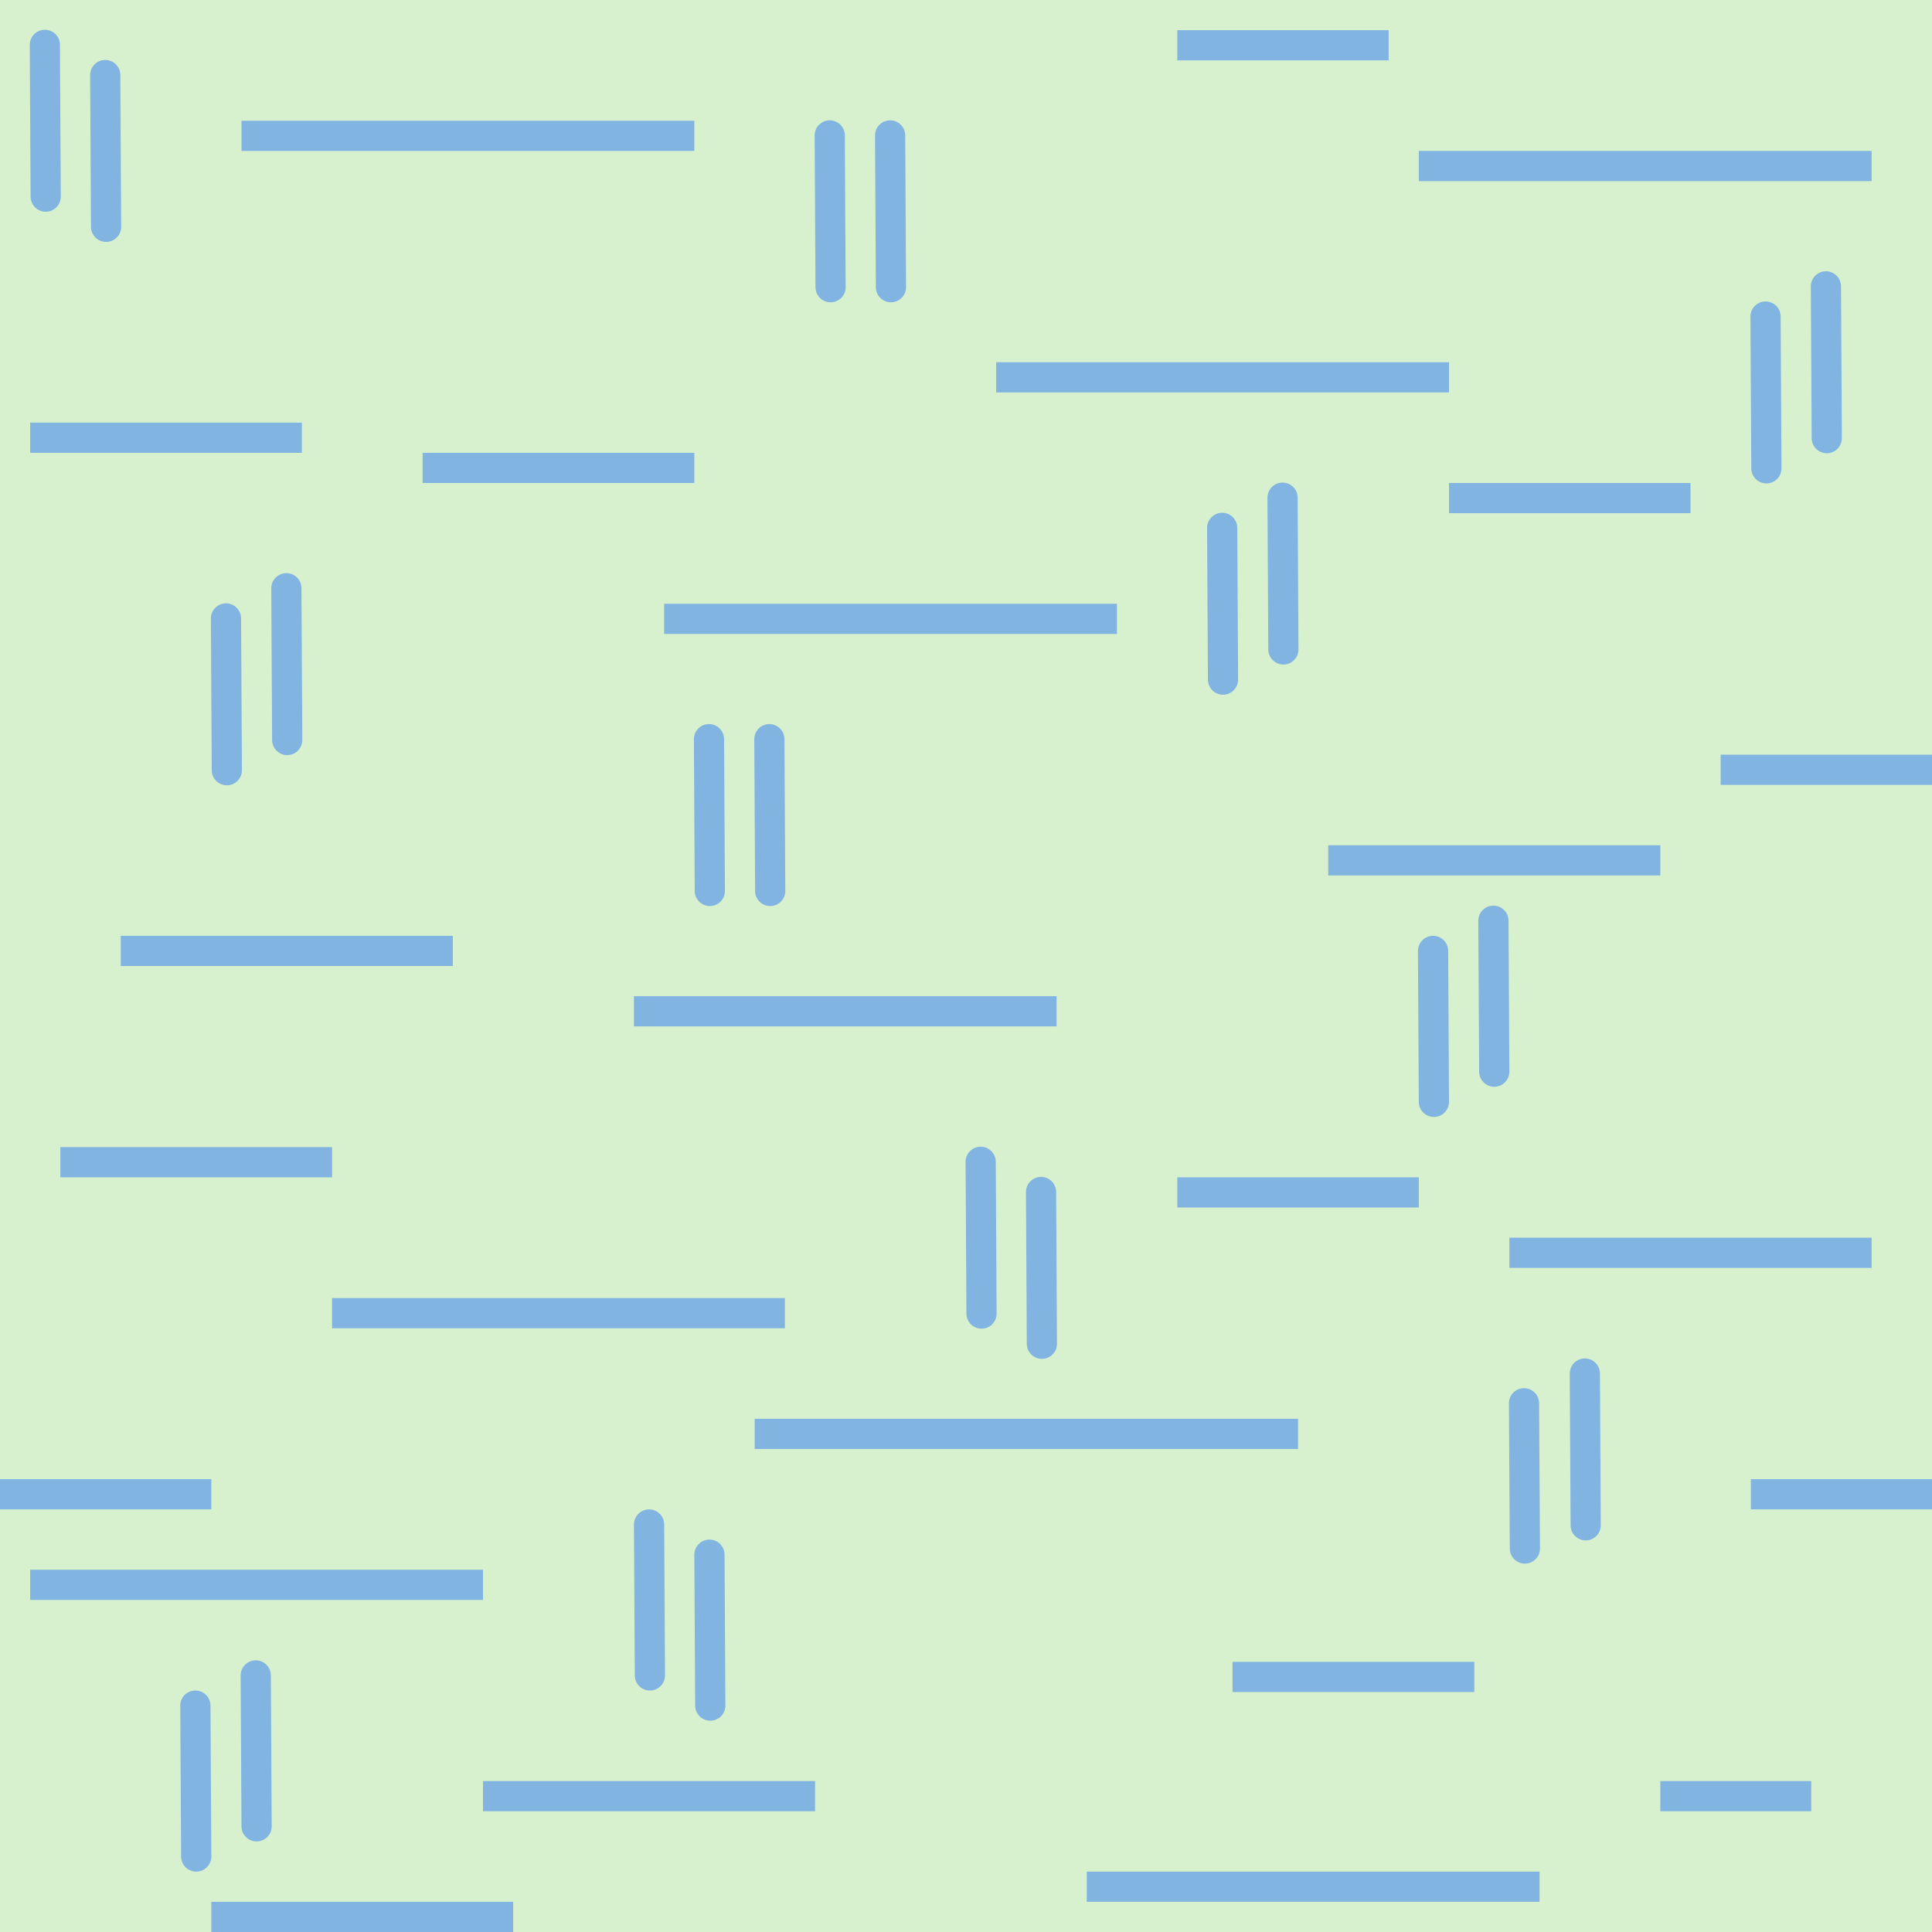
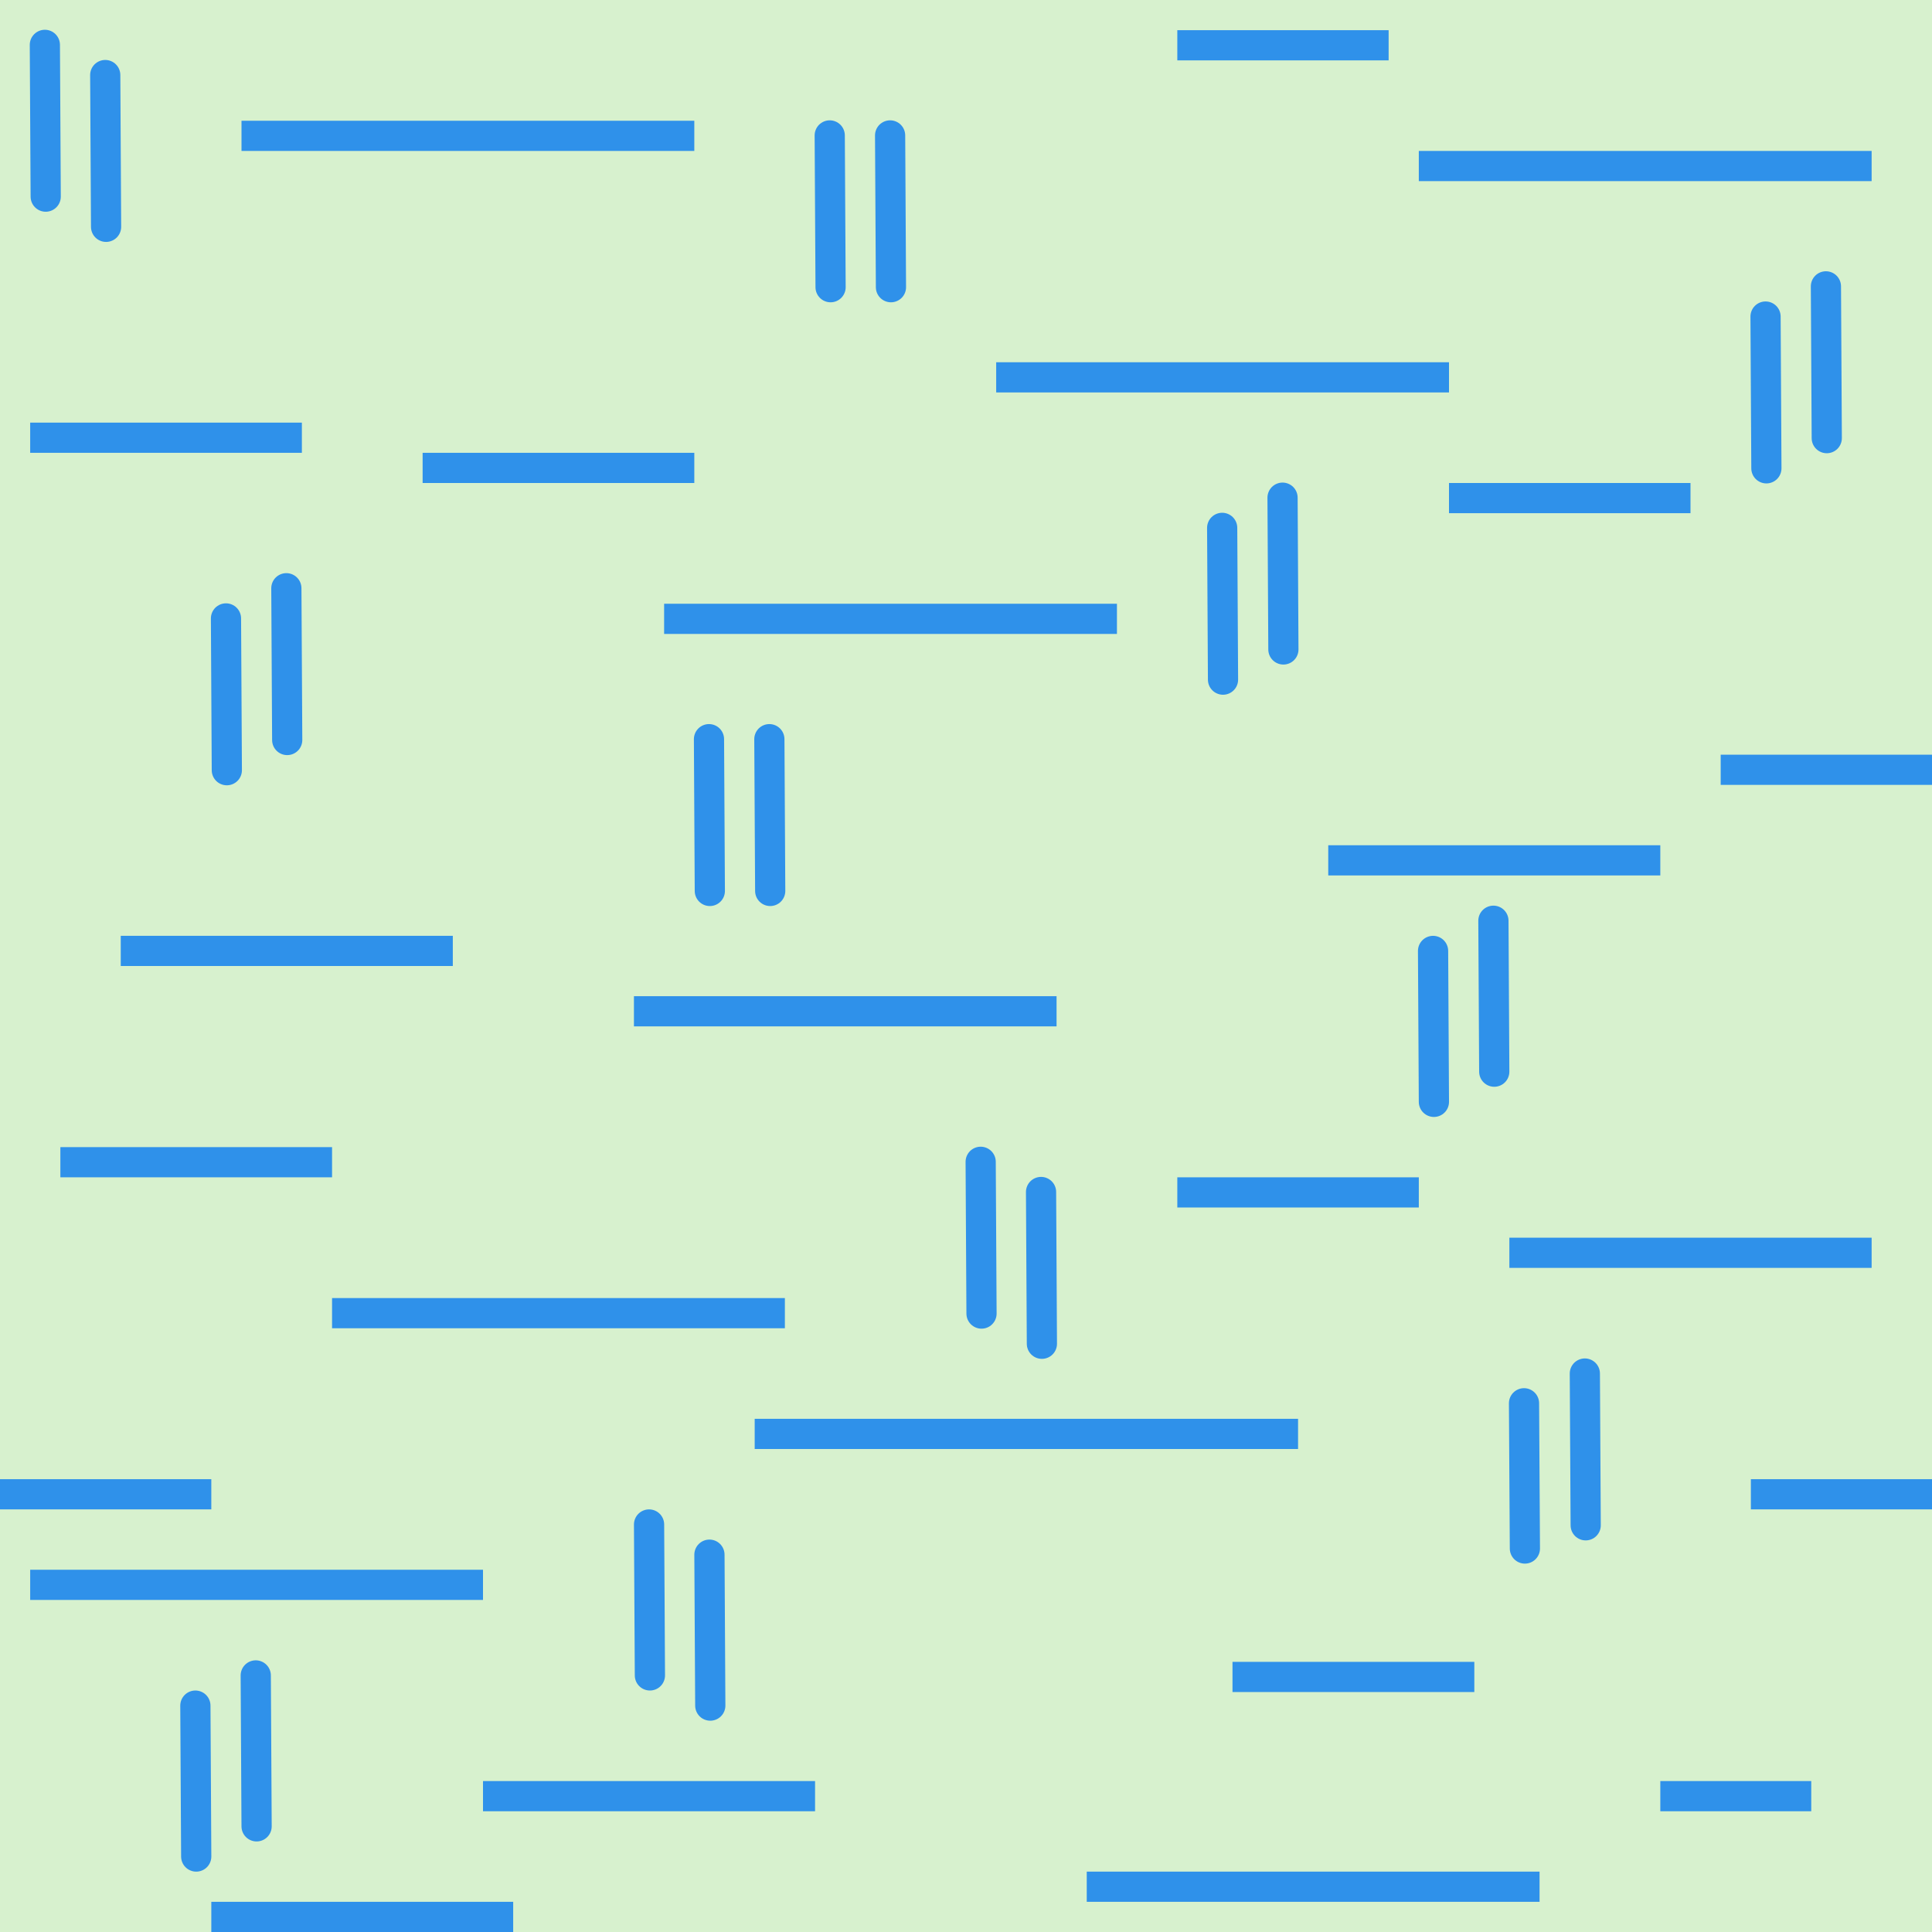
<svg xmlns="http://www.w3.org/2000/svg" version="1.1" id="Слой_1" x="0px" y="0px" width="64" height="64" viewBox="405.306 283.114 64 64" enable-background="new 405.306 283.114 30 30" xml:space="preserve">
  <defs id="defs35" />
  <rect style="opacity:0.411;color:#000000;fill:#9ddd87;fill-opacity:1;fill-rule:nonzero;stroke:none;stroke-width:37;marker:none;visibility:visible;display:inline;overflow:visible;enable-background:accumulate" id="rect4173" width="64" height="64" x="405.306" y="283.114" />
-   <rect x="427.306" y="303.114" width="15" height="1" id="rect15" style="fill:#81b4e1" />
-   <rect x="438.306" y="295.114" width="15" height="1" id="rect15-4" style="fill:#81b4e1" />
-   <rect x="406.306" y="335.114" width="15" height="1" id="rect15-41" style="fill:#81b4e1" />
-   <rect x="413.306" y="287.114" width="15" height="1" id="rect15-2" style="fill:#81b4e1" />
-   <rect x="416.306" y="326.114" width="15" height="1" id="rect15-6" style="fill:#81b4e1" />
-   <rect x="406.306" y="297.114" width="9" height="1" id="rect15-45" style="fill:#81b4e1" />
-   <rect x="462.306" y="308.114" width="7" height="1" id="rect15-3" style="fill:#81b4e1" />
-   <rect x="426.306" y="316.114" width="14" height="1" id="rect15-3-3" style="fill:#81b4e1" />
-   <rect x="455.306" y="324.114" width="12" height="1" id="rect15-0" style="fill:#81b4e1" />
-   <rect x="430.306" y="330.114" width="18" height="1" id="rect15-0-2" style="fill:#81b4e1" />
-   <rect x="463.306" y="332.114" width="6" height="1" id="rect15-0-2-5" style="fill:#81b4e1" />
-   <rect x="452.306" y="288.114" width="15" height="1" id="rect15-41-3" style="fill:#81b4e1" />
-   <rect x="441.306" y="345.114" width="15" height="1" id="rect15-41-2" style="fill:#81b4e1" />
-   <rect x="453.306" y="299.114" width="8" height="1" id="rect15-3-3-5-2" style="fill:#81b4e1" />
-   <rect x="446.134" y="338.165" width="8.011" height="1" id="rect15-3-3-5-74" style="fill:#81b4e1" />
-   <rect x="407.306" y="321.114" width="9" height="1" id="rect15-3-3-5-8" style="fill:#81b4e1" />
-   <rect x="444.306" y="284.114" width="7" height="1" id="rect15-3-3-5-23" style="fill:#81b4e1" />
-   <rect x="412.306" y="346.114" width="10" height="1" id="rect15-3-3-5-4" style="fill:#81b4e1" />
-   <rect x="449.306" y="311.114" width="11" height="1" id="rect15-3-3-5-6" style="fill:#81b4e1" />
-   <rect x="405.306" y="332.114" width="7" height="1" id="rect15-3-3-5-738" style="fill:#81b4e1" />
-   <rect x="460.306" y="342.114" width="5" height="1" id="rect15-3-3-5-3" style="fill:#81b4e1" />
-   <path style="fill:none;stroke:#81b4e1;stroke-width:1;stroke-linecap:round;stroke-linejoin:miter;stroke-opacity:1;color:#000000;stroke-miterlimit:4;stroke-dasharray:none;stroke-dashoffset:0;marker:none;visibility:visible;display:inline;overflow:visible;enable-background:accumulate" d="m 412.792,303.6 0.028,5.028" id="path4204-4-5" />
-   <rect x="409.306" y="314.114" width="11" height="1" id="rect15-3-3-5-6-1" style="fill:#81b4e1" />
-   <rect x="421.306" y="342.114" width="11" height="1" id="rect15-3-3-5-6-1-1" style="fill:#81b4e1" />
-   <rect x="444.306" y="322.114" width="8" height="1" id="rect15-3-3-5-6-1-4" style="fill:#81b4e1" />
-   <rect x="419.306" y="298.114" width="9" height="1" id="rect15-45-1" style="fill:#81b4e1" />
-   <path style="fill:none;stroke:#81b4e1;stroke-width:1;stroke-linecap:round;stroke-linejoin:miter;stroke-opacity:1;color:#000000;stroke-miterlimit:4;stroke-dasharray:none;stroke-dashoffset:0;marker:none;visibility:visible;display:inline;overflow:visible;enable-background:accumulate" d="m 414.792,302.6 0.028,5.028" id="path4204-4-5-0" />
-   <path style="fill:none;stroke:#81b4e1;stroke-width:1;stroke-linecap:round;stroke-linejoin:miter;stroke-opacity:1;color:#000000;stroke-miterlimit:4;stroke-dasharray:none;stroke-dashoffset:0;marker:none;visibility:visible;display:inline;overflow:visible;enable-background:accumulate" d="m 432.792,287.6 0.028,5.028" id="path4204-4-5-1" />
-   <path style="fill:none;stroke:#81b4e1;stroke-width:1;stroke-linecap:round;stroke-linejoin:miter;stroke-opacity:1;color:#000000;stroke-miterlimit:4;stroke-dasharray:none;stroke-dashoffset:0;marker:none;visibility:visible;display:inline;overflow:visible;enable-background:accumulate" d="m 434.792,287.6 0.028,5.028" id="path4204-4-5-0-6" />
-   <path style="fill:none;stroke:#81b4e1;stroke-width:1;stroke-linecap:round;stroke-linejoin:miter;stroke-opacity:1;color:#000000;stroke-miterlimit:4;stroke-dasharray:none;stroke-dashoffset:0;marker:none;visibility:visible;display:inline;overflow:visible;enable-background:accumulate" d="m 445.792,300.6 0.028,5.028" id="path4204-4-5-5" />
-   <path style="fill:none;stroke:#81b4e1;stroke-width:1;stroke-linecap:round;stroke-linejoin:miter;stroke-opacity:1;color:#000000;stroke-miterlimit:4;stroke-dasharray:none;stroke-dashoffset:0;marker:none;visibility:visible;display:inline;overflow:visible;enable-background:accumulate" d="m 447.792,299.6 0.028,5.028" id="path4204-4-5-0-1" />
-   <path style="color:#000000;fill:none;stroke:#81b4e1;stroke-width:1.001;stroke-linecap:round;stroke-linejoin:miter;stroke-miterlimit:4;stroke-opacity:1;stroke-dasharray:none;stroke-dashoffset:0;marker:none;visibility:visible;display:inline;overflow:visible;enable-background:accumulate" d="m 452.778,314.615 0.028,4.999" id="path4204-4-5-9" />
-   <path style="color:#000000;fill:none;stroke:#81b4e1;stroke-width:1.001;stroke-linecap:round;stroke-linejoin:miter;stroke-miterlimit:4;stroke-opacity:1;stroke-dasharray:none;stroke-dashoffset:0;marker:none;visibility:visible;display:inline;overflow:visible;enable-background:accumulate" d="m 454.777,313.615 0.028,4.999" id="path4204-4-5-0-64" />
-   <path style="fill:none;stroke:#81b4e1;stroke-width:1;stroke-linecap:round;stroke-linejoin:miter;stroke-opacity:1;color:#000000;stroke-miterlimit:4;stroke-dasharray:none;stroke-dashoffset:0;marker:none;visibility:visible;display:inline;overflow:visible;enable-background:accumulate" d="m 463.792,293.6 0.028,5.028" id="path4204-4-5-2" />
-   <path style="fill:none;stroke:#81b4e1;stroke-width:1;stroke-linecap:round;stroke-linejoin:miter;stroke-opacity:1;color:#000000;stroke-miterlimit:4;stroke-dasharray:none;stroke-dashoffset:0;marker:none;visibility:visible;display:inline;overflow:visible;enable-background:accumulate" d="m 465.792,292.6 0.028,5.028" id="path4204-4-5-0-8" />
-   <path style="fill:none;stroke:#81b4e1;stroke-width:1;stroke-linecap:round;stroke-linejoin:miter;stroke-opacity:1;color:#000000;stroke-miterlimit:4;stroke-dasharray:none;stroke-dashoffset:0;marker:none;visibility:visible;display:inline;overflow:visible;enable-background:accumulate" d="m 437.792,321.6 0.028,5.028" id="path4204-4-5-91" />
-   <path style="fill:none;stroke:#81b4e1;stroke-width:1;stroke-linecap:round;stroke-linejoin:miter;stroke-opacity:1;color:#000000;stroke-miterlimit:4;stroke-dasharray:none;stroke-dashoffset:0;marker:none;visibility:visible;display:inline;overflow:visible;enable-background:accumulate" d="m 439.792,322.6 0.028,5.028" id="path4204-4-5-0-4" />
-   <path style="fill:none;stroke:#81b4e1;stroke-width:1;stroke-linecap:round;stroke-linejoin:miter;stroke-opacity:1;color:#000000;stroke-miterlimit:4;stroke-dasharray:none;stroke-dashoffset:0;marker:none;visibility:visible;display:inline;overflow:visible;enable-background:accumulate" d="m 455.791,329.599 0.029,4.812" id="path4204-4-5-91-1" />
-   <path style="fill:none;stroke:#81b4e1;stroke-width:1;stroke-linecap:round;stroke-linejoin:miter;stroke-miterlimit:4;stroke-opacity:1;stroke-dasharray:none" d="m 457.806,328.614 0.028,5.028" id="path4204-4-5-0-4-0" />
-   <path style="color:#000000;fill:none;stroke:#81b4e1;stroke-width:1.001;stroke-linecap:round;stroke-linejoin:miter;stroke-miterlimit:4;stroke-opacity:1;stroke-dasharray:none;stroke-dashoffset:0;marker:none;visibility:visible;display:inline;overflow:visible;enable-background:accumulate" d="m 411.778,339.615 0.028,4.999" id="path4204-4-5-91-17" />
-   <path style="color:#000000;fill:none;stroke:#81b4e1;stroke-width:1.001;stroke-linecap:round;stroke-linejoin:miter;stroke-miterlimit:4;stroke-opacity:1;stroke-dasharray:none;stroke-dashoffset:0;marker:none;visibility:visible;display:inline;overflow:visible;enable-background:accumulate" d="m 413.778,338.615 0.028,4.999" id="path4204-4-5-0-4-7" />
-   <path style="color:#000000;fill:none;stroke:#81b4e1;stroke-width:1.001;stroke-linecap:round;stroke-linejoin:miter;stroke-miterlimit:4;stroke-opacity:1;stroke-dasharray:none;stroke-dashoffset:0;marker:none;visibility:visible;display:inline;overflow:visible;enable-background:accumulate" d="m 426.807,333.615 0.028,4.999" id="path4204-4-5-91-6" />
-   <path style="color:#000000;fill:none;stroke:#81b4e1;stroke-width:1.001;stroke-linecap:round;stroke-linejoin:miter;stroke-miterlimit:4;stroke-opacity:1;stroke-dasharray:none;stroke-dashoffset:0;marker:none;visibility:visible;display:inline;overflow:visible;enable-background:accumulate" d="m 428.807,334.615 0.028,4.999" id="path4204-4-5-0-4-6" />
-   <path style="fill:none;stroke:#81b4e1;stroke-width:1;stroke-linecap:round;stroke-linejoin:miter;stroke-opacity:1;color:#000000;stroke-miterlimit:4;stroke-dasharray:none;stroke-dashoffset:0;marker:none;visibility:visible;display:inline;overflow:visible;enable-background:accumulate" d="m 428.792,307.6 0.028,5.028" id="path4204-4-5-91-9" />
-   <path style="fill:none;stroke:#81b4e1;stroke-width:1;stroke-linecap:round;stroke-linejoin:miter;stroke-opacity:1;color:#000000;stroke-miterlimit:4;stroke-dasharray:none;stroke-dashoffset:0;marker:none;visibility:visible;display:inline;overflow:visible;enable-background:accumulate" d="m 430.792,307.6 0.028,5.028" id="path4204-4-5-0-4-2" />
-   <path style="fill:none;stroke:#81b4e1;stroke-width:1;stroke-linecap:round;stroke-linejoin:miter;stroke-opacity:1;color:#000000;stroke-miterlimit:4;stroke-dasharray:none;stroke-dashoffset:0;marker:none;visibility:visible;display:inline;overflow:visible;enable-background:accumulate" d="m 406.792,284.6 0.028,5.028" id="path4204-4-5-91-3" />
-   <path style="fill:none;stroke:#81b4e1;stroke-width:1;stroke-linecap:round;stroke-linejoin:miter;stroke-opacity:1;color:#000000;stroke-miterlimit:4;stroke-dasharray:none;stroke-dashoffset:0;marker:none;visibility:visible;display:inline;overflow:visible;enable-background:accumulate" d="m 408.792,285.6 0.028,5.028" id="path4204-4-5-0-4-23" />
+   <rect x="427.306" y="303.114" width="15" height="1" id="rect15" style="fill:#2f91ea;fill-opacity:1" />
+   <rect x="438.306" y="295.114" width="15" height="1" id="rect15-4" style="fill:#2f91ea;fill-opacity:1" />
+   <rect x="406.306" y="335.114" width="15" height="1" id="rect15-41" style="fill:#2f91ea;fill-opacity:1" />
+   <rect x="413.306" y="287.114" width="15" height="1" id="rect15-2" style="fill:#2f91ea;fill-opacity:1" />
+   <rect x="416.306" y="326.114" width="15" height="1" id="rect15-6" style="fill:#2f91ea;fill-opacity:1" />
+   <rect x="406.306" y="297.114" width="9" height="1" id="rect15-45" style="fill:#2f91ea;fill-opacity:1" />
+   <rect x="462.306" y="308.114" width="7" height="1" id="rect15-3" style="fill:#2f91ea;fill-opacity:1" />
+   <rect x="426.306" y="316.114" width="14" height="1" id="rect15-3-3" style="fill:#2f91ea;fill-opacity:1" />
+   <rect x="455.306" y="324.114" width="12" height="1" id="rect15-0" style="fill:#2f91ea;fill-opacity:1" />
+   <rect x="430.306" y="330.114" width="18" height="1" id="rect15-0-2" style="fill:#2f91ea;fill-opacity:1" />
+   <rect x="463.306" y="332.114" width="6" height="1" id="rect15-0-2-5" style="fill:#2f91ea;fill-opacity:1" />
+   <rect x="452.306" y="288.114" width="15" height="1" id="rect15-41-3" style="fill:#2f91ea;fill-opacity:1" />
+   <rect x="441.306" y="345.114" width="15" height="1" id="rect15-41-2" style="fill:#2f91ea;fill-opacity:1" />
+   <rect x="453.306" y="299.114" width="8" height="1" id="rect15-3-3-5-2" style="fill:#2f91ea;fill-opacity:1" />
+   <rect x="446.134" y="338.165" width="8.011" height="1" id="rect15-3-3-5-74" style="fill:#2f91ea;fill-opacity:1" />
+   <rect x="407.306" y="321.114" width="9" height="1" id="rect15-3-3-5-8" style="fill:#2f91ea;fill-opacity:1" />
+   <rect x="444.306" y="284.114" width="7" height="1" id="rect15-3-3-5-23" style="fill:#2f91ea;fill-opacity:1" />
+   <rect x="412.306" y="346.114" width="10" height="1" id="rect15-3-3-5-4" style="fill:#2f91ea;fill-opacity:1" />
+   <rect x="449.306" y="311.114" width="11" height="1" id="rect15-3-3-5-6" style="fill:#2f91ea;fill-opacity:1" />
+   <rect x="405.306" y="332.114" width="7" height="1" id="rect15-3-3-5-738" style="fill:#2f91ea;fill-opacity:1" />
+   <rect x="460.306" y="342.114" width="5" height="1" id="rect15-3-3-5-3" style="fill:#2f91ea;fill-opacity:1" />
+   <path style="fill:none;stroke:#2f91ea;stroke-width:1;stroke-linecap:round;stroke-linejoin:miter;stroke-opacity:1;color:#000000;stroke-miterlimit:4;stroke-dasharray:none;stroke-dashoffset:0;marker:none;visibility:visible;display:inline;overflow:visible;enable-background:accumulate" d="m 412.792,303.6 0.028,5.028" id="path4204-4-5" />
+   <rect x="409.306" y="314.114" width="11" height="1" id="rect15-3-3-5-6-1" style="fill:#2f91ea;fill-opacity:1" />
+   <rect x="421.306" y="342.114" width="11" height="1" id="rect15-3-3-5-6-1-1" style="fill:#2f91ea;fill-opacity:1" />
+   <rect x="444.306" y="322.114" width="8" height="1" id="rect15-3-3-5-6-1-4" style="fill:#2f91ea;fill-opacity:1" />
+   <rect x="419.306" y="298.114" width="9" height="1" id="rect15-45-1" style="fill:#2f91ea;fill-opacity:1" />
+   <path style="fill:none;stroke:#2f91ea;stroke-width:1;stroke-linecap:round;stroke-linejoin:miter;stroke-opacity:1;color:#000000;stroke-miterlimit:4;stroke-dasharray:none;stroke-dashoffset:0;marker:none;visibility:visible;display:inline;overflow:visible;enable-background:accumulate" d="m 414.792,302.6 0.028,5.028" id="path4204-4-5-0" />
+   <path style="fill:none;stroke:#2f91ea;stroke-width:1;stroke-linecap:round;stroke-linejoin:miter;stroke-opacity:1;color:#000000;stroke-miterlimit:4;stroke-dasharray:none;stroke-dashoffset:0;marker:none;visibility:visible;display:inline;overflow:visible;enable-background:accumulate" d="m 432.792,287.6 0.028,5.028" id="path4204-4-5-1" />
+   <path style="fill:none;stroke:#2f91ea;stroke-width:1;stroke-linecap:round;stroke-linejoin:miter;stroke-opacity:1;color:#000000;stroke-miterlimit:4;stroke-dasharray:none;stroke-dashoffset:0;marker:none;visibility:visible;display:inline;overflow:visible;enable-background:accumulate" d="m 434.792,287.6 0.028,5.028" id="path4204-4-5-0-6" />
+   <path style="fill:none;stroke:#2f91ea;stroke-width:1;stroke-linecap:round;stroke-linejoin:miter;stroke-opacity:1;color:#000000;stroke-miterlimit:4;stroke-dasharray:none;stroke-dashoffset:0;marker:none;visibility:visible;display:inline;overflow:visible;enable-background:accumulate" d="m 445.792,300.6 0.028,5.028" id="path4204-4-5-5" />
+   <path style="fill:none;stroke:#2f91ea;stroke-width:1;stroke-linecap:round;stroke-linejoin:miter;stroke-opacity:1;color:#000000;stroke-miterlimit:4;stroke-dasharray:none;stroke-dashoffset:0;marker:none;visibility:visible;display:inline;overflow:visible;enable-background:accumulate" d="m 447.792,299.6 0.028,5.028" id="path4204-4-5-0-1" />
+   <path style="color:#000000;fill:none;stroke:#2f91ea;stroke-width:1.001;stroke-linecap:round;stroke-linejoin:miter;stroke-miterlimit:4;stroke-opacity:1;stroke-dasharray:none;stroke-dashoffset:0;marker:none;visibility:visible;display:inline;overflow:visible;enable-background:accumulate" d="m 452.778,314.615 0.028,4.999" id="path4204-4-5-9" />
+   <path style="color:#000000;fill:none;stroke:#2f91ea;stroke-width:1.001;stroke-linecap:round;stroke-linejoin:miter;stroke-miterlimit:4;stroke-opacity:1;stroke-dasharray:none;stroke-dashoffset:0;marker:none;visibility:visible;display:inline;overflow:visible;enable-background:accumulate" d="m 454.777,313.615 0.028,4.999" id="path4204-4-5-0-64" />
+   <path style="fill:none;stroke:#2f91ea;stroke-width:1;stroke-linecap:round;stroke-linejoin:miter;stroke-opacity:1;color:#000000;stroke-miterlimit:4;stroke-dasharray:none;stroke-dashoffset:0;marker:none;visibility:visible;display:inline;overflow:visible;enable-background:accumulate" d="m 463.792,293.6 0.028,5.028" id="path4204-4-5-2" />
+   <path style="fill:none;stroke:#2f91ea;stroke-width:1;stroke-linecap:round;stroke-linejoin:miter;stroke-opacity:1;color:#000000;stroke-miterlimit:4;stroke-dasharray:none;stroke-dashoffset:0;marker:none;visibility:visible;display:inline;overflow:visible;enable-background:accumulate" d="m 465.792,292.6 0.028,5.028" id="path4204-4-5-0-8" />
+   <path style="fill:none;stroke:#2f91ea;stroke-width:1;stroke-linecap:round;stroke-linejoin:miter;stroke-opacity:1;color:#000000;stroke-miterlimit:4;stroke-dasharray:none;stroke-dashoffset:0;marker:none;visibility:visible;display:inline;overflow:visible;enable-background:accumulate" d="m 437.792,321.6 0.028,5.028" id="path4204-4-5-91" />
+   <path style="fill:none;stroke:#2f91ea;stroke-width:1;stroke-linecap:round;stroke-linejoin:miter;stroke-opacity:1;color:#000000;stroke-miterlimit:4;stroke-dasharray:none;stroke-dashoffset:0;marker:none;visibility:visible;display:inline;overflow:visible;enable-background:accumulate" d="m 439.792,322.6 0.028,5.028" id="path4204-4-5-0-4" />
+   <path style="fill:none;stroke:#2f91ea;stroke-width:1;stroke-linecap:round;stroke-linejoin:miter;stroke-opacity:1;color:#000000;stroke-miterlimit:4;stroke-dasharray:none;stroke-dashoffset:0;marker:none;visibility:visible;display:inline;overflow:visible;enable-background:accumulate" d="m 455.791,329.599 0.029,4.812" id="path4204-4-5-91-1" />
+   <path style="fill:none;stroke:#2f91ea;stroke-width:1;stroke-linecap:round;stroke-linejoin:miter;stroke-miterlimit:4;stroke-opacity:1;stroke-dasharray:none" d="m 457.806,328.614 0.028,5.028" id="path4204-4-5-0-4-0" />
+   <path style="color:#000000;fill:none;stroke:#2f91ea;stroke-width:1.001;stroke-linecap:round;stroke-linejoin:miter;stroke-miterlimit:4;stroke-opacity:1;stroke-dasharray:none;stroke-dashoffset:0;marker:none;visibility:visible;display:inline;overflow:visible;enable-background:accumulate" d="m 411.778,339.615 0.028,4.999" id="path4204-4-5-91-17" />
+   <path style="color:#000000;fill:none;stroke:#2f91ea;stroke-width:1.001;stroke-linecap:round;stroke-linejoin:miter;stroke-miterlimit:4;stroke-opacity:1;stroke-dasharray:none;stroke-dashoffset:0;marker:none;visibility:visible;display:inline;overflow:visible;enable-background:accumulate" d="m 413.778,338.615 0.028,4.999" id="path4204-4-5-0-4-7" />
+   <path style="color:#000000;fill:none;stroke:#2f91ea;stroke-width:1.001;stroke-linecap:round;stroke-linejoin:miter;stroke-miterlimit:4;stroke-opacity:1;stroke-dasharray:none;stroke-dashoffset:0;marker:none;visibility:visible;display:inline;overflow:visible;enable-background:accumulate" d="m 426.807,333.615 0.028,4.999" id="path4204-4-5-91-6" />
+   <path style="color:#000000;fill:none;stroke:#2f91ea;stroke-width:1.001;stroke-linecap:round;stroke-linejoin:miter;stroke-miterlimit:4;stroke-opacity:1;stroke-dasharray:none;stroke-dashoffset:0;marker:none;visibility:visible;display:inline;overflow:visible;enable-background:accumulate" d="m 428.807,334.615 0.028,4.999" id="path4204-4-5-0-4-6" />
+   <path style="fill:none;stroke:#2f91ea;stroke-width:1;stroke-linecap:round;stroke-linejoin:miter;stroke-opacity:1;color:#000000;stroke-miterlimit:4;stroke-dasharray:none;stroke-dashoffset:0;marker:none;visibility:visible;display:inline;overflow:visible;enable-background:accumulate" d="m 428.792,307.6 0.028,5.028" id="path4204-4-5-91-9" />
+   <path style="fill:none;stroke:#2f91ea;stroke-width:1;stroke-linecap:round;stroke-linejoin:miter;stroke-opacity:1;color:#000000;stroke-miterlimit:4;stroke-dasharray:none;stroke-dashoffset:0;marker:none;visibility:visible;display:inline;overflow:visible;enable-background:accumulate" d="m 430.792,307.6 0.028,5.028" id="path4204-4-5-0-4-2" />
+   <path style="fill:none;stroke:#2f91ea;stroke-width:1;stroke-linecap:round;stroke-linejoin:miter;stroke-opacity:1;color:#000000;stroke-miterlimit:4;stroke-dasharray:none;stroke-dashoffset:0;marker:none;visibility:visible;display:inline;overflow:visible;enable-background:accumulate" d="m 406.792,284.6 0.028,5.028" id="path4204-4-5-91-3" />
+   <path style="fill:none;stroke:#2f91ea;stroke-width:1;stroke-linecap:round;stroke-linejoin:miter;stroke-opacity:1;color:#000000;stroke-miterlimit:4;stroke-dasharray:none;stroke-dashoffset:0;marker:none;visibility:visible;display:inline;overflow:visible;enable-background:accumulate" d="m 408.792,285.6 0.028,5.028" id="path4204-4-5-0-4-23" />
</svg>
